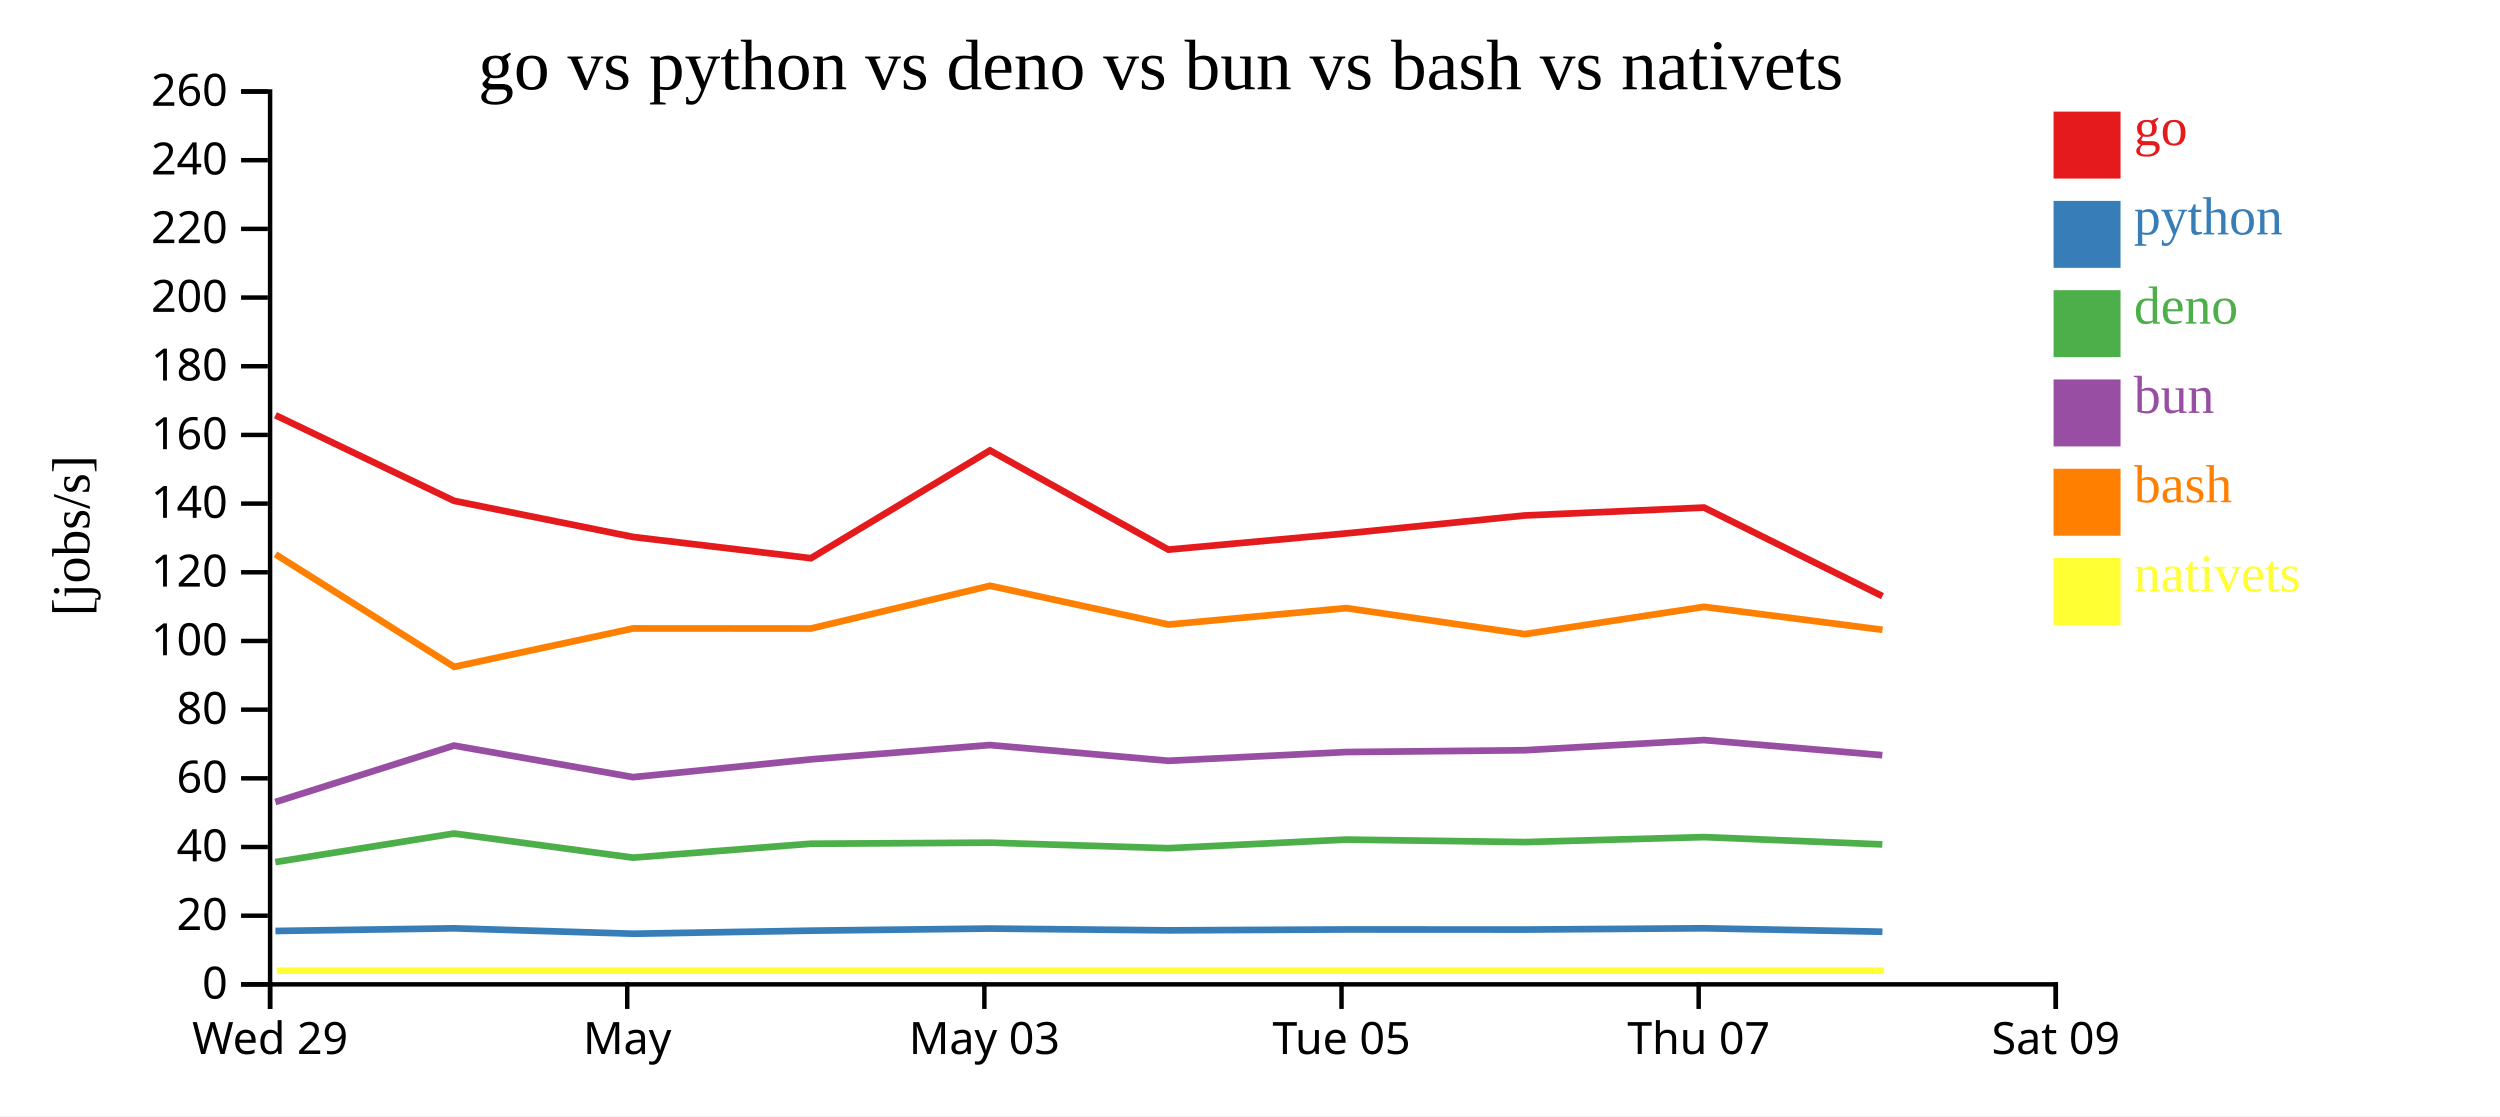
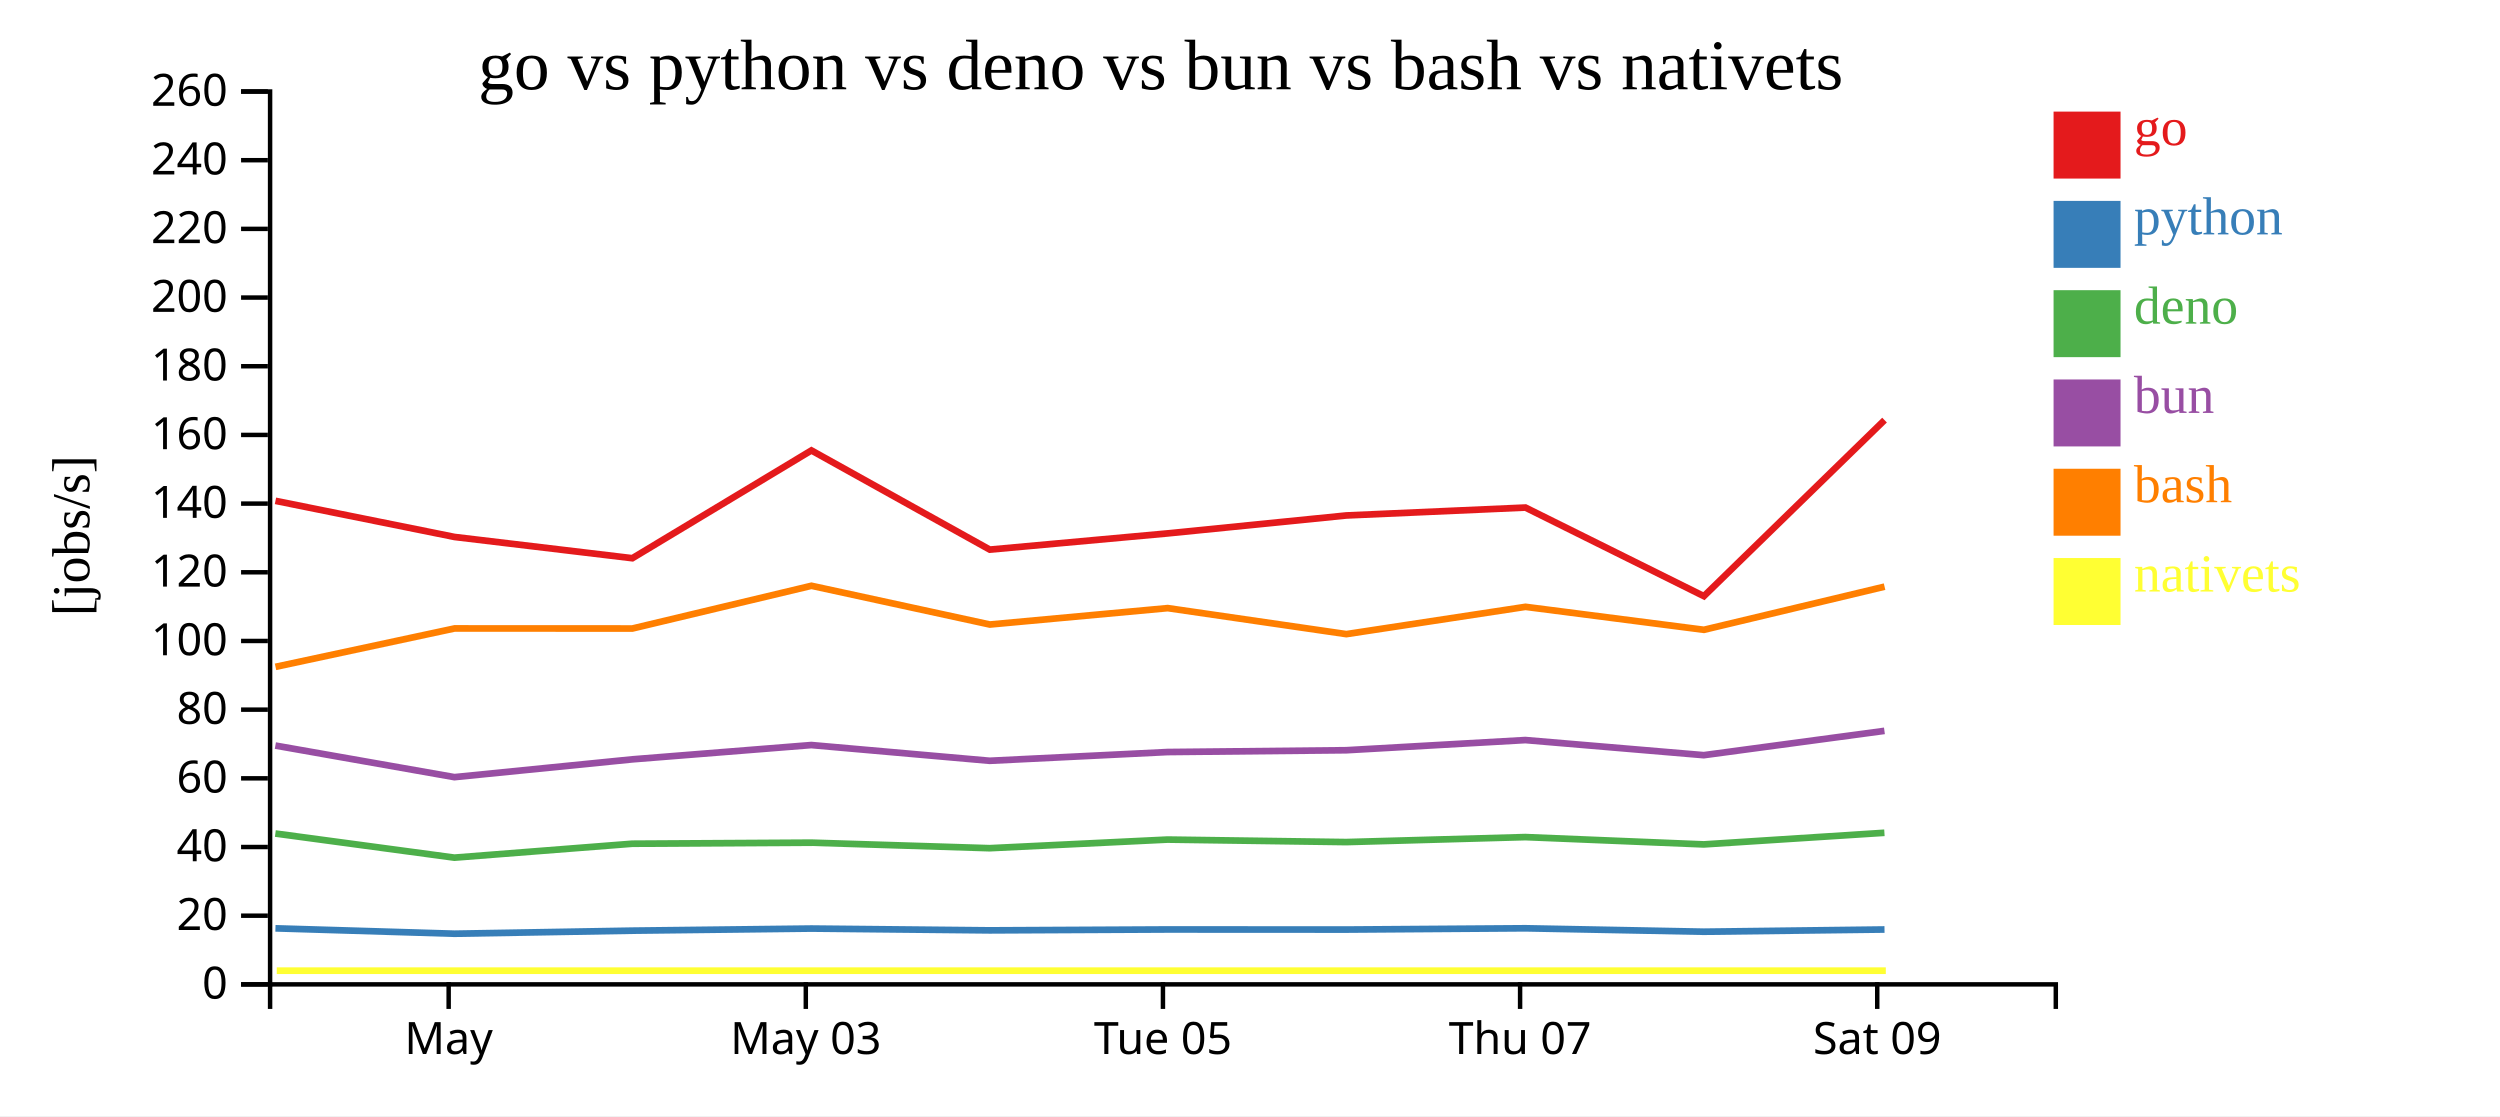
<svg xmlns="http://www.w3.org/2000/svg" width="560" height="250">
  <rect width="100%" height="100%" fill="white" />
  <g transform="translate(60,20)">
    <g transform="translate(0,200)" fill="none" font-size="10" font-family="sans-serif" text-anchor="middle">
      <path class="domain" stroke="currentColor" d="M0.5,6V0.5H400.5V6" />
-       <g class="tick" opacity="1" transform="translate(0.5,0)">
-         <line stroke="currentColor" y2="6" />
-         <text fill="currentColor" y="9" dy="0.71em">Wed 29</text>
-       </g>
-       <g class="tick" opacity="1" transform="translate(80.5,0)">
+       <g class="tick" opacity="1" transform="translate(40.5,0)">
        <line stroke="currentColor" y2="6" />
        <text fill="currentColor" y="9" dy="0.71em">May</text>
      </g>
-       <g class="tick" opacity="1" transform="translate(160.5,0)">
+       <g class="tick" opacity="1" transform="translate(120.5,0)">
        <line stroke="currentColor" y2="6" />
        <text fill="currentColor" y="9" dy="0.71em">May 03</text>
      </g>
-       <g class="tick" opacity="1" transform="translate(240.5,0)">
+       <g class="tick" opacity="1" transform="translate(200.5,0)">
        <line stroke="currentColor" y2="6" />
        <text fill="currentColor" y="9" dy="0.71em">Tue 05</text>
      </g>
-       <g class="tick" opacity="1" transform="translate(320.5,0)">
+       <g class="tick" opacity="1" transform="translate(280.5,0)">
        <line stroke="currentColor" y2="6" />
        <text fill="currentColor" y="9" dy="0.71em">Thu 07</text>
      </g>
-       <g class="tick" opacity="1" transform="translate(400.5,0)">
+       <g class="tick" opacity="1" transform="translate(360.5,0)">
        <line stroke="currentColor" y2="6" />
        <text fill="currentColor" y="9" dy="0.71em">Sat 09</text>
      </g>
    </g>
    <g fill="none" font-size="10" font-family="sans-serif" text-anchor="end">
      <path class="domain" stroke="currentColor" d="M-6,200.5H0.5V0.5H-6" />
      <g class="tick" opacity="1" transform="translate(0,200.5)">
        <line stroke="currentColor" x2="-6" />
        <text fill="currentColor" x="-9" dy="0.32em">0</text>
      </g>
      <g class="tick" opacity="1" transform="translate(0,185.1154)">
        <line stroke="currentColor" x2="-6" />
        <text fill="currentColor" x="-9" dy="0.32em">20</text>
      </g>
      <g class="tick" opacity="1" transform="translate(0,169.7308)">
        <line stroke="currentColor" x2="-6" />
        <text fill="currentColor" x="-9" dy="0.32em">40</text>
      </g>
      <g class="tick" opacity="1" transform="translate(0,154.3462)">
        <line stroke="currentColor" x2="-6" />
        <text fill="currentColor" x="-9" dy="0.32em">60</text>
      </g>
      <g class="tick" opacity="1" transform="translate(0,138.9615)">
        <line stroke="currentColor" x2="-6" />
        <text fill="currentColor" x="-9" dy="0.32em">80</text>
      </g>
      <g class="tick" opacity="1" transform="translate(0,123.5769)">
        <line stroke="currentColor" x2="-6" />
        <text fill="currentColor" x="-9" dy="0.32em">100</text>
      </g>
      <g class="tick" opacity="1" transform="translate(0,108.1923)">
        <line stroke="currentColor" x2="-6" />
        <text fill="currentColor" x="-9" dy="0.32em">120</text>
      </g>
      <g class="tick" opacity="1" transform="translate(0,92.80769)">
        <line stroke="currentColor" x2="-6" />
        <text fill="currentColor" x="-9" dy="0.32em">140</text>
      </g>
      <g class="tick" opacity="1" transform="translate(0,77.42308)">
        <line stroke="currentColor" x2="-6" />
        <text fill="currentColor" x="-9" dy="0.32em">160</text>
      </g>
      <g class="tick" opacity="1" transform="translate(0,62.03846)">
        <line stroke="currentColor" x2="-6" />
        <text fill="currentColor" x="-9" dy="0.32em">180</text>
      </g>
      <g class="tick" opacity="1" transform="translate(0,46.65385)">
        <line stroke="currentColor" x2="-6" />
        <text fill="currentColor" x="-9" dy="0.32em">200</text>
      </g>
      <g class="tick" opacity="1" transform="translate(0,31.26923)">
        <line stroke="currentColor" x2="-6" />
        <text fill="currentColor" x="-9" dy="0.32em">220</text>
      </g>
      <g class="tick" opacity="1" transform="translate(0,15.88462)">
        <line stroke="currentColor" x2="-6" />
        <text fill="currentColor" x="-9" dy="0.32em">240</text>
      </g>
      <g class="tick" opacity="1" transform="translate(0,0.5)">
        <line stroke="currentColor" x2="-6" />
        <text fill="currentColor" x="-9" dy="0.32em">260</text>
      </g>
    </g>
    <text text-anchor="middle" style="font-size: 12px" transform="rotate(-90)" y="-40" x="-100">[jobs/s]</text>
    <text text-anchor="middle" style="font-size: 16px" y="0" x="200">go vs python vs deno vs bun vs bash vs nativets</text>
-     <path class="line" fill="none" stroke="#e41a1c" stroke-width="1.5" d="M1.702,73.012L41.705,92.189L81.816,100.281L121.644,105.039L161.755,80.896L201.707,103.113L241.557,99.48L281.574,95.464L321.701,93.694L361.671,113.54" />
-     <path class="line" fill="none" stroke="#377eb8" stroke-width="1.5" d="M1.695,188.539L41.697,187.946L81.808,189.155L121.635,188.468L161.748,187.999L201.699,188.401L241.549,188.201L281.567,188.224L321.693,187.937L361.662,188.706" />
-     <path class="line" fill="none" stroke="#4daf4a" stroke-width="1.5" d="M1.674,173.1L41.678,166.709L81.787,172.113L121.615,168.995L161.729,168.756L201.679,169.996L241.53,168.066L281.547,168.626L321.674,167.51L361.642,169.147" />
-     <path class="line" fill="none" stroke="#984ea3" stroke-width="1.5" d="M1.679,159.65L41.682,147.008L81.791,154.081L121.619,150.095L161.733,146.891L201.683,150.417L241.534,148.457L281.551,148.053L321.678,145.775L361.646,149.159" />
-     <path class="line" fill="none" stroke="#ff7f00" stroke-width="1.5" d="M1.71,104.164L41.716,129.373L81.826,120.771L121.653,120.788L161.763,111.215L201.717,119.893L241.566,116.219L281.584,122.044L321.71,115.931L361.681,121.076" />
-     <path class="line" fill="none" stroke="#ffff33" stroke-width="1.5" d="M1.988,197.436L41.994,197.436L82.104,197.436L121.931,197.436L162.041,197.436L201.995,197.436L241.844,197.436L281.862,197.436L321.988,197.436L361.959,197.436" />
+     <path class="line" fill="none" stroke="#e41a1c" stroke-width="1.5" d="M1.705,92.189L41.816,100.281L81.644,105.039L121.755,80.896L161.707,103.113L201.557,99.48L241.574,95.464L281.701,93.694L321.671,113.54L362.136,74.103" />
+     <path class="line" fill="none" stroke="#377eb8" stroke-width="1.5" d="M1.697,187.946L41.808,189.155L81.635,188.468L121.748,187.999L161.699,188.401L201.549,188.201L241.567,188.224L281.693,187.937L321.662,188.706L362.129,188.207" />
+     <path class="line" fill="none" stroke="#4daf4a" stroke-width="1.5" d="M1.678,166.709L41.787,172.113L81.615,168.995L121.729,168.756L161.679,169.996L201.53,168.066L241.547,168.626L281.674,167.51L321.642,169.147L362.11,166.544" />
+     <path class="line" fill="none" stroke="#984ea3" stroke-width="1.5" d="M1.682,147.008L41.791,154.081L81.619,150.095L121.733,146.891L161.683,150.417L201.534,148.457L241.551,148.053L281.678,145.775L321.646,149.159L362.113,143.712" />
+     <path class="line" fill="none" stroke="#ff7f00" stroke-width="1.5" d="M1.716,129.373L41.826,120.771L81.653,120.788L121.763,111.215L161.717,119.893L201.566,116.219L241.584,122.044L281.71,115.931L321.681,121.076L362.144,111.41" />
+     <path class="line" fill="none" stroke="#ffff33" stroke-width="1.5" d="M1.994,197.436L42.104,197.436L81.931,197.436L122.041,197.436L161.995,197.436L201.844,197.436L241.862,197.436L281.988,197.436L321.959,197.436L362.422,197.436" />
    <rect class="dot" x="400" y="5" width="15" height="15" style="fill: #e41a1c;" />
    <rect class="dot" x="400" y="25" width="15" height="15" style="fill: #377eb8;" />
    <rect class="dot" x="400" y="45" width="15" height="15" style="fill: #4daf4a;" />
    <rect class="dot" x="400" y="65" width="15" height="15" style="fill: #984ea3;" />
    <rect class="dot" x="400" y="85" width="15" height="15" style="fill: #ff7f00;" />
    <rect class="dot" x="400" y="105" width="15" height="15" style="fill: #ffff33;" />
    <text class="label" x="418" y="12.5" style="fill: #e41a1c; alignment-baseline: middle;" text-anchor="left">go</text>
    <text class="label" x="418" y="32.5" style="fill: #377eb8; alignment-baseline: middle;" text-anchor="left">python</text>
    <text class="label" x="418" y="52.5" style="fill: #4daf4a; alignment-baseline: middle;" text-anchor="left">deno</text>
    <text class="label" x="418" y="72.5" style="fill: #984ea3; alignment-baseline: middle;" text-anchor="left">bun</text>
    <text class="label" x="418" y="92.5" style="fill: #ff7f00; alignment-baseline: middle;" text-anchor="left">bash</text>
    <text class="label" x="418" y="112.5" style="fill: #ffff33; alignment-baseline: middle;" text-anchor="left">nativets</text>
  </g>
</svg>
